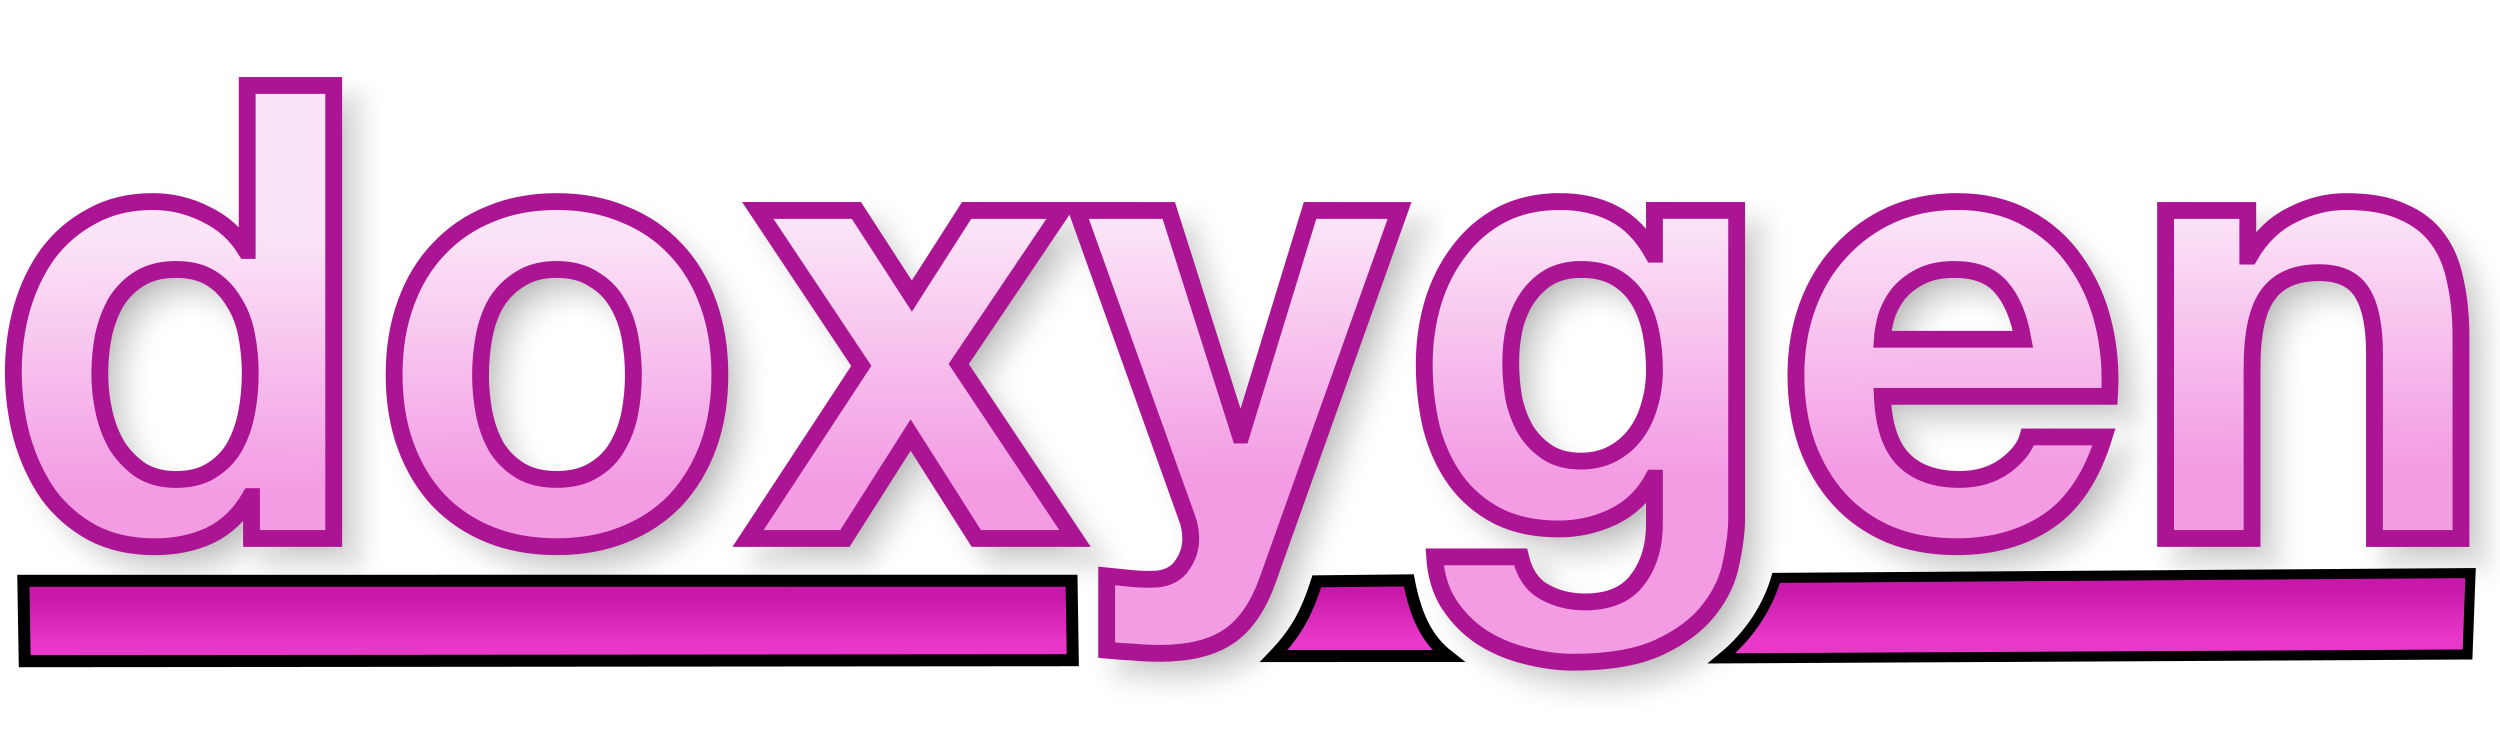
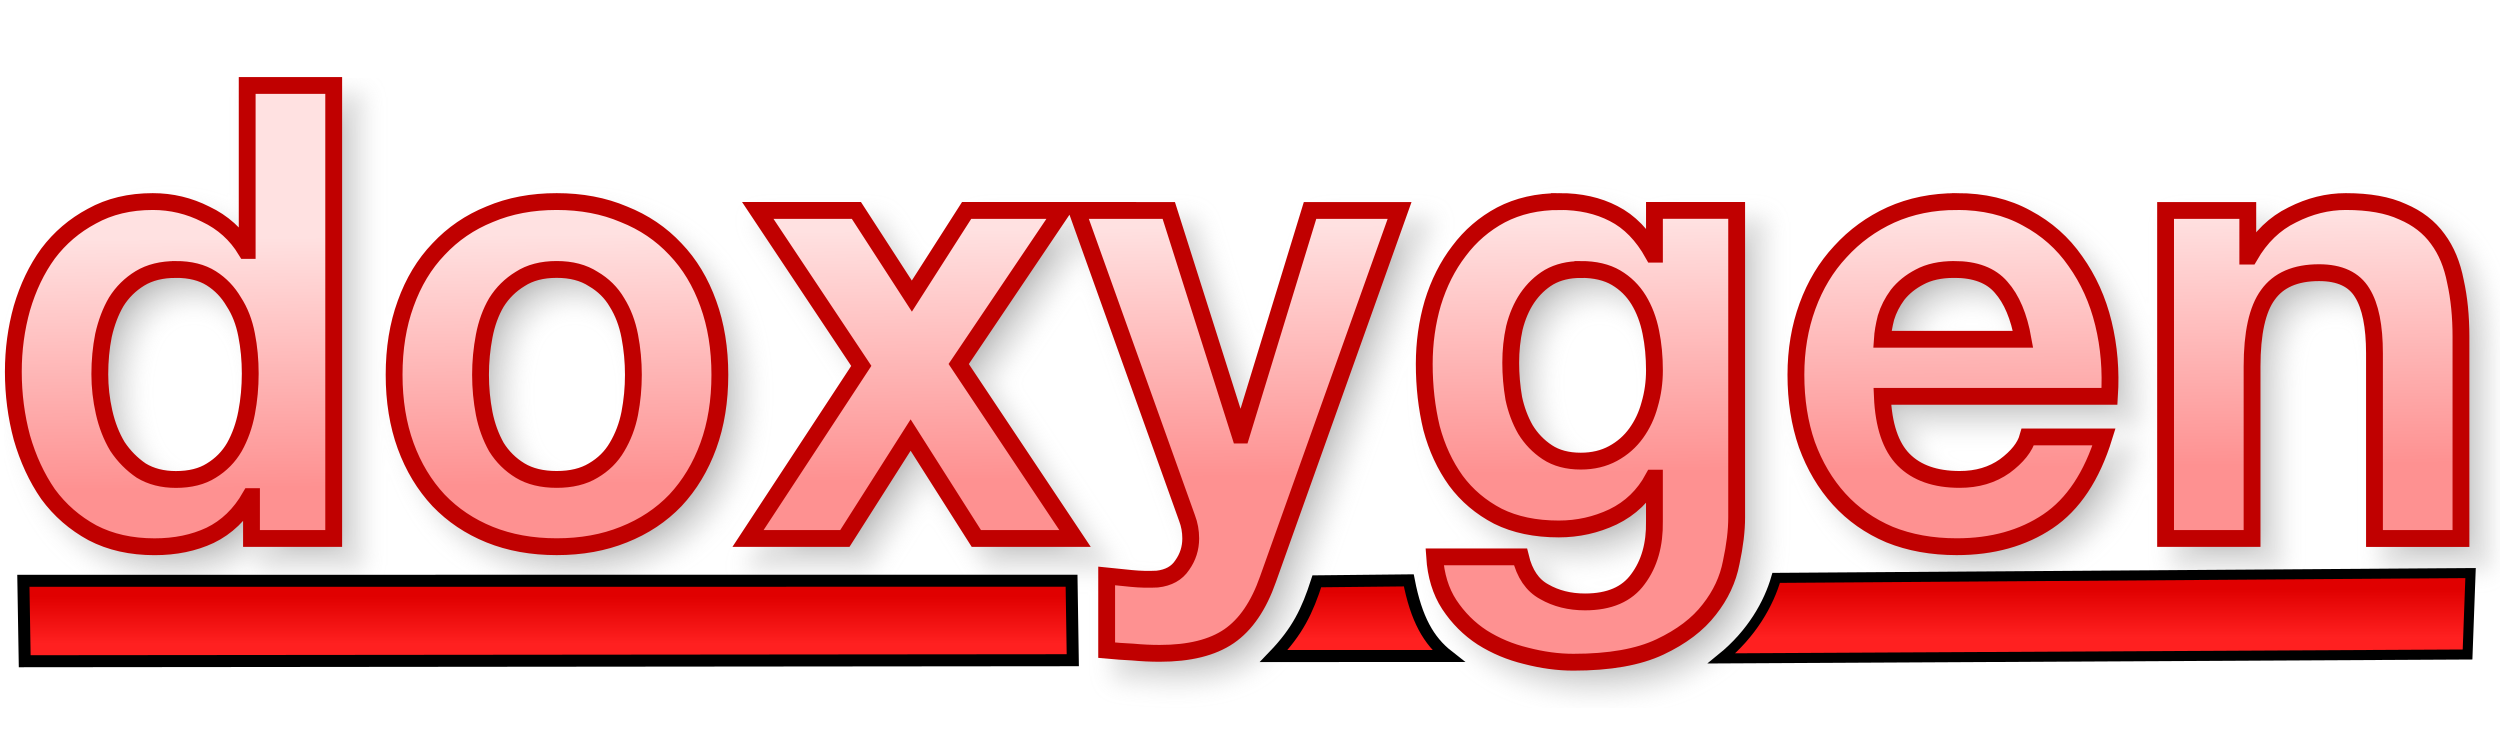
<svg xmlns="http://www.w3.org/2000/svg" xmlns:xlink="http://www.w3.org/1999/xlink" version="1.1" viewBox="0 0 104 31">
  <defs>
    <linearGradient id="a">
-       <stop stop-color="#C718AA" offset="0" />
-       <stop stop-color="#E738CA" offset="1" />
+       <stop stop-color="#E00000" offset="0" />
+       <stop stop-color="#FF2020" offset="1" />
    </linearGradient>
    <linearGradient id="d" x1="31.474" x2="31.474" y1="24.821" y2="26.773" gradientUnits="userSpaceOnUse" xlink:href="#a" />
    <linearGradient id="c" x1="31.474" x2="31.474" y1="24.821" y2="26.773" gradientTransform="matrix(.6816 0 0 1.0248 72.391 -.91809)" gradientUnits="userSpaceOnUse" xlink:href="#a" />
    <linearGradient id="b" x1="56.295" x2="56.295" y1="24.622" y2="26.574" gradientUnits="userSpaceOnUse" xlink:href="#a" />
    <linearGradient id="e" x1="49.067" x2="48.956" y1="19.719" y2="9.523" gradientTransform="matrix(.97968 0 0 1.0207 -.25579 -.25579)" gradientUnits="userSpaceOnUse">
-       <stop stop-color="#F39CE4" offset="0" />
-       <stop stop-color="#FBE4F7" offset="1" />
+       <stop stop-color="#FE9191" offset="0" />
+       <stop stop-color="#FFE1E1" offset="1" />
    </linearGradient>
    <filter id="f" x="-.011" y="-.045" width="1.021" height="1.091" color-interpolation-filters="sRGB">
      <feGaussianBlur stdDeviation="0.453" />
    </filter>
  </defs>
  <g>
    <path transform="translate(-2.5759 -27.848)" d="m13.609 32.203v6.863h-0.051c-0.405-0.669-0.963-1.171-1.672-1.506-0.692-0.352-1.428-0.527-2.205-0.527-0.963 0-1.807 0.203-2.533 0.607-0.726 0.387-1.334 0.906-1.824 1.557-0.473 0.651-0.835 1.409-1.088 2.272-0.236 0.845-0.355 1.724-0.355 2.639 0 0.95 0.119 1.864 0.355 2.744 0.253 0.88 0.615 1.663 1.088 2.35 0.49 0.669 1.107 1.207 1.85 1.611 0.743 0.387 1.604 0.58 2.584 0.58 0.861 0 1.631-0.158 2.307-0.475 0.692-0.334 1.25-0.872 1.672-1.611h0.051v1.742h3.42v-18.846zm12.875 4.83c-1.03 0-1.96 0.175-2.787 0.527-0.828 0.334-1.536 0.82-2.127 1.453-0.591 0.616-1.048 1.372-1.369 2.269-0.321 0.88-0.48 1.866-0.48 2.957s0.16 2.075 0.48 2.955c0.321 0.88 0.778 1.636 1.369 2.269 0.591 0.616 1.299 1.091 2.127 1.426 0.828 0.334 1.757 0.502 2.787 0.502 1.03 0 1.96-0.168 2.787-0.502 0.844-0.334 1.561-0.81 2.152-1.426 0.591-0.633 1.048-1.39 1.369-2.269 0.321-0.88 0.48-1.864 0.48-2.955s-0.16-2.077-0.48-2.957c-0.321-0.897-0.778-1.654-1.369-2.269-0.591-0.633-1.308-1.119-2.152-1.453-0.828-0.352-1.757-0.527-2.787-0.527zm41.715 0c-0.912 0-1.722 0.185-2.432 0.555-0.692 0.37-1.275 0.87-1.748 1.504-0.473 0.616-0.837 1.337-1.09 2.164-0.236 0.809-0.354 1.655-0.354 2.535 0 0.933 0.1 1.821 0.303 2.666 0.22 0.827 0.558 1.556 1.014 2.189 0.456 0.616 1.039 1.109 1.748 1.478 0.709 0.352 1.554 0.529 2.533 0.529 0.794 0 1.545-0.168 2.254-0.502 0.726-0.352 1.283-0.89 1.672-1.611h0.051v1.795c0.017 0.968-0.211 1.769-0.684 2.402-0.456 0.633-1.19 0.951-2.203 0.951-0.642 0-1.208-0.142-1.697-0.424-0.49-0.264-0.819-0.747-0.988-1.451h-3.572c0.051 0.774 0.253 1.435 0.607 1.98 0.372 0.563 0.829 1.019 1.369 1.371 0.557 0.352 1.166 0.607 1.824 0.766 0.676 0.176 1.333 0.266 1.975 0.266 1.503 0 2.703-0.212 3.598-0.635 0.895-0.422 1.58-0.941 2.053-1.557 0.473-0.598 0.777-1.249 0.912-1.953 0.152-0.704 0.227-1.329 0.227-1.875v-12.775h-3.42v1.822h-0.051c-0.439-0.792-0.988-1.355-1.647-1.69-0.642-0.334-1.393-0.502-2.254-0.502zm16.523 0c-0.996 0-1.909 0.185-2.736 0.555-0.811 0.37-1.512 0.88-2.103 1.531-0.591 0.633-1.046 1.39-1.367 2.269s-0.48 1.831-0.48 2.852c0 1.056 0.151 2.022 0.455 2.902 0.321 0.88 0.768 1.636 1.342 2.269 0.574 0.633 1.276 1.127 2.103 1.478 0.828 0.334 1.757 0.502 2.787 0.502 1.486 0 2.752-0.353 3.799-1.057 1.047-0.704 1.825-1.873 2.332-3.51h-3.168c-0.118 0.422-0.439 0.828-0.963 1.215-0.524 0.37-1.147 0.553-1.873 0.553-1.013 0-1.792-0.273-2.332-0.818-0.54-0.545-0.836-1.425-0.887-2.639h9.449c0.068-1.056-0.016-2.067-0.252-3.035-0.236-0.968-0.626-1.829-1.166-2.586-0.524-0.757-1.2-1.355-2.027-1.795-0.828-0.458-1.797-0.688-2.912-0.688zm16.189 0c-0.76 0-1.502 0.185-2.228 0.555-0.726 0.352-1.317 0.923-1.773 1.715h-0.076v-1.9h-3.42v13.646h3.598v-7.152c0-1.39 0.219-2.384 0.658-2.982 0.439-0.616 1.149-0.924 2.129-0.924 0.861 0 1.461 0.281 1.799 0.844 0.338 0.545 0.506 1.382 0.506 2.508v7.707h3.598v-8.393c0-0.845-0.076-1.611-0.229-2.297-0.135-0.704-0.38-1.292-0.734-1.768-0.355-0.493-0.844-0.873-1.469-1.137-0.608-0.282-1.395-0.422-2.357-0.422zm-66.063 0.369 4.307 6.467-4.713 7.18h4.029l2.736-4.303 2.734 4.303h4.106l-4.84-7.258 4.307-6.389h-3.977l-2.279 3.564-2.307-3.564zm13.275 0 4.584 12.803c0.101 0.264 0.152 0.545 0.152 0.844 0 0.405-0.117 0.775-0.354 1.109-0.22 0.334-0.566 0.527-1.039 0.58-0.355 0.018-0.71 0.01-1.065-0.025-0.355-0.035-0.701-0.07-1.039-0.105v3.088c0.372 0.035 0.735 0.061 1.09 0.078 0.372 0.035 0.744 0.053 1.115 0.053 1.233 0 2.194-0.238 2.887-0.713 0.692-0.475 1.233-1.266 1.621-2.375l5.473-15.336h-3.725l-2.861 9.344h-0.051l-2.965-9.344zm-37.48 2.455c0.591 0 1.082 0.123 1.471 0.369 0.388 0.246 0.699 0.572 0.936 0.977 0.253 0.387 0.432 0.845 0.533 1.373 0.101 0.51 0.152 1.048 0.152 1.611 0 0.563-0.051 1.107-0.152 1.635-0.101 0.528-0.271 1.004-0.508 1.426-0.236 0.405-0.556 0.73-0.961 0.977-0.388 0.246-0.88 0.369-1.471 0.369-0.557 0-1.038-0.123-1.443-0.369-0.388-0.264-0.718-0.597-0.988-1.002-0.253-0.422-0.438-0.898-0.557-1.426s-0.178-1.056-0.178-1.584c-1e-7 -0.563 0.051-1.099 0.152-1.609 0.118-0.528 0.295-0.996 0.531-1.4 0.253-0.405 0.583-0.73 0.988-0.977 0.405-0.246 0.903-0.369 1.494-0.369zm15.84 0c0.608 0 1.114 0.133 1.52 0.396 0.422 0.246 0.752 0.572 0.988 0.977 0.253 0.405 0.43 0.871 0.531 1.398 0.101 0.528 0.152 1.066 0.152 1.611 0 0.545-0.051 1.081-0.152 1.609-0.101 0.51-0.278 0.976-0.531 1.398-0.236 0.405-0.566 0.73-0.988 0.977-0.405 0.246-0.912 0.369-1.52 0.369-0.608 0-1.114-0.123-1.52-0.369s-0.735-0.572-0.988-0.977c-0.236-0.422-0.406-0.888-0.508-1.398-0.101-0.528-0.152-1.064-0.152-1.609 0-0.545 0.051-1.083 0.152-1.611 0.101-0.528 0.271-0.994 0.508-1.398 0.253-0.405 0.583-0.73 0.988-0.977 0.405-0.264 0.912-0.396 1.52-0.396zm42.602 0c0.591 0 1.08 0.115 1.469 0.344 0.388 0.229 0.701 0.537 0.938 0.924 0.236 0.387 0.406 0.835 0.508 1.346 0.101 0.493 0.15 1.021 0.15 1.584 0 0.493-0.066 0.968-0.201 1.426-0.118 0.44-0.305 0.836-0.559 1.188-0.253 0.352-0.574 0.633-0.963 0.844-0.388 0.211-0.835 0.318-1.342 0.318-0.557 0-1.021-0.125-1.393-0.371-0.372-0.246-0.676-0.562-0.912-0.949-0.22-0.387-0.381-0.818-0.482-1.293-0.084-0.493-0.127-0.986-0.127-1.478 0-0.51 0.051-0.994 0.152-1.451 0.118-0.475 0.297-0.89 0.533-1.242 0.253-0.37 0.557-0.66 0.912-0.871 0.372-0.211 0.81-0.316 1.316-0.316zm15.535 0c0.878 0 1.529 0.248 1.951 0.74 0.439 0.493 0.743 1.214 0.912 2.164h-5.854c0.017-0.264 0.068-0.564 0.152-0.898 0.101-0.334 0.263-0.65 0.482-0.949 0.236-0.299 0.541-0.547 0.912-0.74 0.388-0.211 0.869-0.316 1.443-0.316z" filter="url(#f)" opacity=".3" stroke="#969696" xlink:href="#path141" />
    <path d="m0.972 24.161 43.605-0.002 0.051 3.306-43.6 0.042z" fill="url(#d)" stroke="#000" stroke-width=".5" />
-     <path d="m10.283 3.555v6.863h-0.051c-0.405-0.669-0.963-1.171-1.672-1.506-0.692-0.352-1.428-0.527-2.205-0.527-0.963 0-1.807 0.203-2.533 0.607-0.726 0.387-1.334 0.906-1.824 1.557-0.473 0.651-0.835 1.409-1.088 2.272-0.236 0.845-0.355 1.724-0.355 2.639 0 0.95 0.119 1.864 0.355 2.744 0.253 0.88 0.615 1.663 1.088 2.35 0.49 0.669 1.107 1.207 1.85 1.611 0.743 0.387 1.604 0.58 2.584 0.58 0.861 0 1.631-0.158 2.307-0.475 0.692-0.334 1.25-0.872 1.672-1.611h0.051v1.742h3.42v-18.846zm12.875 4.83c-1.03 0-1.96 0.175-2.787 0.527-0.828 0.334-1.536 0.82-2.127 1.453-0.591 0.616-1.048 1.372-1.369 2.269-0.321 0.88-0.48 1.866-0.48 2.957s0.16 2.075 0.48 2.955c0.321 0.88 0.778 1.636 1.369 2.269 0.591 0.616 1.299 1.091 2.127 1.426 0.828 0.334 1.757 0.502 2.787 0.502 1.03 0 1.96-0.168 2.787-0.502 0.844-0.334 1.561-0.81 2.152-1.426 0.591-0.633 1.048-1.39 1.369-2.269 0.321-0.88 0.48-1.864 0.48-2.955s-0.16-2.077-0.48-2.957c-0.321-0.897-0.778-1.654-1.369-2.269-0.591-0.633-1.308-1.119-2.152-1.453-0.828-0.352-1.757-0.527-2.787-0.527zm41.715 0c-0.912 0-1.722 0.185-2.432 0.555-0.692 0.37-1.275 0.87-1.748 1.504-0.473 0.616-0.837 1.337-1.09 2.164-0.236 0.809-0.354 1.655-0.354 2.535 0 0.933 0.1 1.821 0.303 2.666 0.22 0.827 0.558 1.556 1.014 2.189 0.456 0.616 1.039 1.109 1.748 1.478 0.709 0.352 1.554 0.529 2.533 0.529 0.794 0 1.545-0.168 2.254-0.502 0.726-0.352 1.283-0.89 1.672-1.611h0.051v1.795c0.017 0.968-0.211 1.769-0.684 2.402-0.456 0.633-1.19 0.951-2.203 0.951-0.642 0-1.208-0.142-1.697-0.424-0.49-0.264-0.819-0.747-0.988-1.451h-3.572c0.051 0.774 0.253 1.435 0.607 1.98 0.372 0.563 0.829 1.019 1.369 1.371 0.557 0.352 1.166 0.607 1.824 0.766 0.676 0.176 1.333 0.266 1.975 0.266 1.503 0 2.703-0.212 3.598-0.635 0.895-0.422 1.58-0.941 2.053-1.557 0.473-0.598 0.777-1.249 0.912-1.953 0.152-0.704 0.227-1.329 0.227-1.875v-12.775h-3.42v1.822h-0.051c-0.439-0.792-0.988-1.355-1.647-1.69-0.642-0.334-1.393-0.502-2.254-0.502zm16.523 0c-0.996 0-1.909 0.185-2.736 0.555-0.811 0.37-1.512 0.88-2.103 1.531-0.591 0.633-1.046 1.39-1.367 2.269s-0.48 1.831-0.48 2.852c0 1.056 0.151 2.022 0.455 2.902 0.321 0.88 0.768 1.636 1.342 2.269 0.574 0.633 1.276 1.127 2.103 1.478 0.828 0.334 1.757 0.502 2.787 0.502 1.486 0 2.752-0.353 3.799-1.057 1.047-0.704 1.825-1.873 2.332-3.51h-3.168c-0.118 0.422-0.439 0.828-0.963 1.215-0.524 0.37-1.147 0.553-1.873 0.553-1.013 0-1.792-0.273-2.332-0.818-0.54-0.545-0.836-1.425-0.887-2.639h9.449c0.068-1.056-0.016-2.067-0.252-3.035-0.236-0.968-0.626-1.829-1.166-2.586-0.524-0.757-1.2-1.355-2.027-1.795-0.828-0.458-1.797-0.688-2.912-0.688zm16.189 0c-0.76 0-1.502 0.185-2.228 0.555-0.726 0.352-1.317 0.923-1.773 1.715h-0.076v-1.9h-3.42v13.646h3.598v-7.152c0-1.39 0.219-2.384 0.658-2.982 0.439-0.616 1.149-0.924 2.129-0.924 0.861 0 1.461 0.281 1.799 0.844 0.338 0.545 0.506 1.382 0.506 2.508v7.707h3.598v-8.393c0-0.845-0.076-1.611-0.229-2.297-0.135-0.704-0.38-1.292-0.734-1.768-0.355-0.493-0.844-0.873-1.469-1.137-0.608-0.282-1.395-0.422-2.357-0.422zm-66.062 0.369 4.307 6.467-4.713 7.18h4.029l2.736-4.303 2.734 4.303h4.106l-4.84-7.258 4.307-6.389h-3.977l-2.279 3.564-2.307-3.564zm13.275 0 4.584 12.803c0.101 0.264 0.152 0.545 0.152 0.844 0 0.405-0.117 0.775-0.354 1.109-0.22 0.334-0.566 0.527-1.039 0.58-0.355 0.018-0.71 0.01-1.065-0.025-0.355-0.035-0.701-0.07-1.039-0.105v3.088c0.372 0.035 0.735 0.061 1.09 0.078 0.372 0.035 0.744 0.053 1.115 0.053 1.233 0 2.194-0.238 2.887-0.713 0.692-0.475 1.233-1.266 1.621-2.375l5.473-15.336h-3.725l-2.861 9.344h-0.051l-2.965-9.344zm-37.48 2.455c0.591 0 1.082 0.123 1.471 0.369s0.699 0.572 0.936 0.977c0.253 0.387 0.432 0.845 0.533 1.373 0.101 0.51 0.152 1.048 0.152 1.611 0 0.563-0.051 1.107-0.152 1.635-0.101 0.528-0.271 1.004-0.508 1.426-0.236 0.405-0.556 0.73-0.961 0.977-0.388 0.246-0.88 0.369-1.471 0.369-0.557 0-1.038-0.123-1.443-0.369-0.388-0.264-0.718-0.597-0.988-1.002-0.253-0.422-0.438-0.898-0.557-1.426s-0.178-1.056-0.178-1.584c-1e-7 -0.563 0.051-1.099 0.152-1.609 0.118-0.528 0.295-0.996 0.531-1.4 0.253-0.405 0.583-0.73 0.988-0.977 0.405-0.246 0.903-0.369 1.494-0.369zm15.84 0c0.608 0 1.114 0.133 1.52 0.396 0.422 0.246 0.752 0.572 0.988 0.977 0.253 0.405 0.43 0.871 0.531 1.398 0.101 0.528 0.152 1.066 0.152 1.611 0 0.545-0.051 1.081-0.152 1.609-0.101 0.51-0.278 0.976-0.531 1.398-0.236 0.405-0.566 0.73-0.988 0.977-0.405 0.246-0.912 0.369-1.52 0.369-0.608 0-1.114-0.123-1.52-0.369s-0.735-0.572-0.988-0.977c-0.236-0.422-0.406-0.888-0.508-1.398-0.101-0.528-0.152-1.064-0.152-1.609 0-0.545 0.051-1.083 0.152-1.611 0.101-0.528 0.271-0.994 0.508-1.398 0.253-0.405 0.583-0.73 0.988-0.977 0.405-0.264 0.912-0.396 1.52-0.396zm42.602 0c0.591 0 1.08 0.115 1.469 0.344 0.388 0.229 0.701 0.537 0.938 0.924 0.236 0.387 0.406 0.835 0.508 1.346 0.101 0.493 0.15 1.021 0.15 1.584 0 0.493-0.066 0.968-0.201 1.426-0.118 0.44-0.305 0.836-0.559 1.188-0.253 0.352-0.574 0.633-0.963 0.844-0.388 0.211-0.835 0.318-1.342 0.318-0.557 0-1.021-0.125-1.393-0.371-0.372-0.246-0.676-0.562-0.912-0.949-0.22-0.387-0.381-0.818-0.482-1.293-0.084-0.493-0.127-0.986-0.127-1.478 0-0.51 0.051-0.994 0.152-1.451 0.118-0.475 0.297-0.89 0.533-1.242 0.253-0.37 0.557-0.66 0.912-0.871 0.372-0.211 0.81-0.316 1.316-0.316zm15.535 0c0.878 0 1.529 0.248 1.951 0.74 0.439 0.493 0.743 1.214 0.912 2.164h-5.854c0.017-0.264 0.068-0.564 0.152-0.898 0.101-0.334 0.263-0.65 0.482-0.949 0.236-0.299 0.541-0.547 0.912-0.74 0.388-0.211 0.869-0.316 1.443-0.316z" fill="url(#e)" stroke="#AB1492" stroke-width=".7" />
+     <path d="m10.283 3.555v6.863h-0.051c-0.405-0.669-0.963-1.171-1.672-1.506-0.692-0.352-1.428-0.527-2.205-0.527-0.963 0-1.807 0.203-2.533 0.607-0.726 0.387-1.334 0.906-1.824 1.557-0.473 0.651-0.835 1.409-1.088 2.272-0.236 0.845-0.355 1.724-0.355 2.639 0 0.95 0.119 1.864 0.355 2.744 0.253 0.88 0.615 1.663 1.088 2.35 0.49 0.669 1.107 1.207 1.85 1.611 0.743 0.387 1.604 0.58 2.584 0.58 0.861 0 1.631-0.158 2.307-0.475 0.692-0.334 1.25-0.872 1.672-1.611h0.051v1.742h3.42v-18.846zm12.875 4.83c-1.03 0-1.96 0.175-2.787 0.527-0.828 0.334-1.536 0.82-2.127 1.453-0.591 0.616-1.048 1.372-1.369 2.269-0.321 0.88-0.48 1.866-0.48 2.957s0.16 2.075 0.48 2.955c0.321 0.88 0.778 1.636 1.369 2.269 0.591 0.616 1.299 1.091 2.127 1.426 0.828 0.334 1.757 0.502 2.787 0.502 1.03 0 1.96-0.168 2.787-0.502 0.844-0.334 1.561-0.81 2.152-1.426 0.591-0.633 1.048-1.39 1.369-2.269 0.321-0.88 0.48-1.864 0.48-2.955s-0.16-2.077-0.48-2.957c-0.321-0.897-0.778-1.654-1.369-2.269-0.591-0.633-1.308-1.119-2.152-1.453-0.828-0.352-1.757-0.527-2.787-0.527zm41.715 0c-0.912 0-1.722 0.185-2.432 0.555-0.692 0.37-1.275 0.87-1.748 1.504-0.473 0.616-0.837 1.337-1.09 2.164-0.236 0.809-0.354 1.655-0.354 2.535 0 0.933 0.1 1.821 0.303 2.666 0.22 0.827 0.558 1.556 1.014 2.189 0.456 0.616 1.039 1.109 1.748 1.478 0.709 0.352 1.554 0.529 2.533 0.529 0.794 0 1.545-0.168 2.254-0.502 0.726-0.352 1.283-0.89 1.672-1.611h0.051v1.795c0.017 0.968-0.211 1.769-0.684 2.402-0.456 0.633-1.19 0.951-2.203 0.951-0.642 0-1.208-0.142-1.697-0.424-0.49-0.264-0.819-0.747-0.988-1.451h-3.572c0.051 0.774 0.253 1.435 0.607 1.98 0.372 0.563 0.829 1.019 1.369 1.371 0.557 0.352 1.166 0.607 1.824 0.766 0.676 0.176 1.333 0.266 1.975 0.266 1.503 0 2.703-0.212 3.598-0.635 0.895-0.422 1.58-0.941 2.053-1.557 0.473-0.598 0.777-1.249 0.912-1.953 0.152-0.704 0.227-1.329 0.227-1.875v-12.775h-3.42v1.822h-0.051c-0.439-0.792-0.988-1.355-1.647-1.69-0.642-0.334-1.393-0.502-2.254-0.502zm16.523 0c-0.996 0-1.909 0.185-2.736 0.555-0.811 0.37-1.512 0.88-2.103 1.531-0.591 0.633-1.046 1.39-1.367 2.269s-0.48 1.831-0.48 2.852c0 1.056 0.151 2.022 0.455 2.902 0.321 0.88 0.768 1.636 1.342 2.269 0.574 0.633 1.276 1.127 2.103 1.478 0.828 0.334 1.757 0.502 2.787 0.502 1.486 0 2.752-0.353 3.799-1.057 1.047-0.704 1.825-1.873 2.332-3.51h-3.168c-0.118 0.422-0.439 0.828-0.963 1.215-0.524 0.37-1.147 0.553-1.873 0.553-1.013 0-1.792-0.273-2.332-0.818-0.54-0.545-0.836-1.425-0.887-2.639h9.449c0.068-1.056-0.016-2.067-0.252-3.035-0.236-0.968-0.626-1.829-1.166-2.586-0.524-0.757-1.2-1.355-2.027-1.795-0.828-0.458-1.797-0.688-2.912-0.688zm16.189 0c-0.76 0-1.502 0.185-2.228 0.555-0.726 0.352-1.317 0.923-1.773 1.715h-0.076v-1.9h-3.42v13.646h3.598v-7.152c0-1.39 0.219-2.384 0.658-2.982 0.439-0.616 1.149-0.924 2.129-0.924 0.861 0 1.461 0.281 1.799 0.844 0.338 0.545 0.506 1.382 0.506 2.508v7.707h3.598v-8.393c0-0.845-0.076-1.611-0.229-2.297-0.135-0.704-0.38-1.292-0.734-1.768-0.355-0.493-0.844-0.873-1.469-1.137-0.608-0.282-1.395-0.422-2.357-0.422zm-66.062 0.369 4.307 6.467-4.713 7.18h4.029l2.736-4.303 2.734 4.303h4.106l-4.84-7.258 4.307-6.389h-3.977l-2.279 3.564-2.307-3.564zm13.275 0 4.584 12.803c0.101 0.264 0.152 0.545 0.152 0.844 0 0.405-0.117 0.775-0.354 1.109-0.22 0.334-0.566 0.527-1.039 0.58-0.355 0.018-0.71 0.01-1.065-0.025-0.355-0.035-0.701-0.07-1.039-0.105v3.088c0.372 0.035 0.735 0.061 1.09 0.078 0.372 0.035 0.744 0.053 1.115 0.053 1.233 0 2.194-0.238 2.887-0.713 0.692-0.475 1.233-1.266 1.621-2.375l5.473-15.336h-3.725l-2.861 9.344h-0.051l-2.965-9.344zm-37.48 2.455c0.591 0 1.082 0.123 1.471 0.369s0.699 0.572 0.936 0.977c0.253 0.387 0.432 0.845 0.533 1.373 0.101 0.51 0.152 1.048 0.152 1.611 0 0.563-0.051 1.107-0.152 1.635-0.101 0.528-0.271 1.004-0.508 1.426-0.236 0.405-0.556 0.73-0.961 0.977-0.388 0.246-0.88 0.369-1.471 0.369-0.557 0-1.038-0.123-1.443-0.369-0.388-0.264-0.718-0.597-0.988-1.002-0.253-0.422-0.438-0.898-0.557-1.426s-0.178-1.056-0.178-1.584c-1e-7 -0.563 0.051-1.099 0.152-1.609 0.118-0.528 0.295-0.996 0.531-1.4 0.253-0.405 0.583-0.73 0.988-0.977 0.405-0.246 0.903-0.369 1.494-0.369zm15.84 0c0.608 0 1.114 0.133 1.52 0.396 0.422 0.246 0.752 0.572 0.988 0.977 0.253 0.405 0.43 0.871 0.531 1.398 0.101 0.528 0.152 1.066 0.152 1.611 0 0.545-0.051 1.081-0.152 1.609-0.101 0.51-0.278 0.976-0.531 1.398-0.236 0.405-0.566 0.73-0.988 0.977-0.405 0.246-0.912 0.369-1.52 0.369-0.608 0-1.114-0.123-1.52-0.369s-0.735-0.572-0.988-0.977c-0.236-0.422-0.406-0.888-0.508-1.398-0.101-0.528-0.152-1.064-0.152-1.609 0-0.545 0.051-1.083 0.152-1.611 0.101-0.528 0.271-0.994 0.508-1.398 0.253-0.405 0.583-0.73 0.988-0.977 0.405-0.264 0.912-0.396 1.52-0.396zm42.602 0c0.591 0 1.08 0.115 1.469 0.344 0.388 0.229 0.701 0.537 0.938 0.924 0.236 0.387 0.406 0.835 0.508 1.346 0.101 0.493 0.15 1.021 0.15 1.584 0 0.493-0.066 0.968-0.201 1.426-0.118 0.44-0.305 0.836-0.559 1.188-0.253 0.352-0.574 0.633-0.963 0.844-0.388 0.211-0.835 0.318-1.342 0.318-0.557 0-1.021-0.125-1.393-0.371-0.372-0.246-0.676-0.562-0.912-0.949-0.22-0.387-0.381-0.818-0.482-1.293-0.084-0.493-0.127-0.986-0.127-1.478 0-0.51 0.051-0.994 0.152-1.451 0.118-0.475 0.297-0.89 0.533-1.242 0.253-0.37 0.557-0.66 0.912-0.871 0.372-0.211 0.81-0.316 1.316-0.316zm15.535 0c0.878 0 1.529 0.248 1.951 0.74 0.439 0.493 0.743 1.214 0.912 2.164h-5.854c0.017-0.264 0.068-0.564 0.152-0.898 0.101-0.334 0.263-0.65 0.482-0.949 0.236-0.299 0.541-0.547 0.912-0.74 0.388-0.211 0.869-0.316 1.443-0.316z" fill="url(#e)" stroke="#C00000" stroke-width=".7" />
    <path d="m52.988 27.291c0.996-1.036 1.394-1.873 1.793-3.108l3.825-0.04c0.311 1.61 0.824 2.514 1.633 3.147z" fill="url(#b)" stroke="#000" stroke-width=".5" />
    <path d="m73.89 24.04 28.885-0.201-0.125 3.388-31.033 0.162c1.262-1.023 1.966-2.286 2.272-3.349z" fill="url(#c)" stroke="#000" stroke-width=".418" />
  </g>
</svg>
